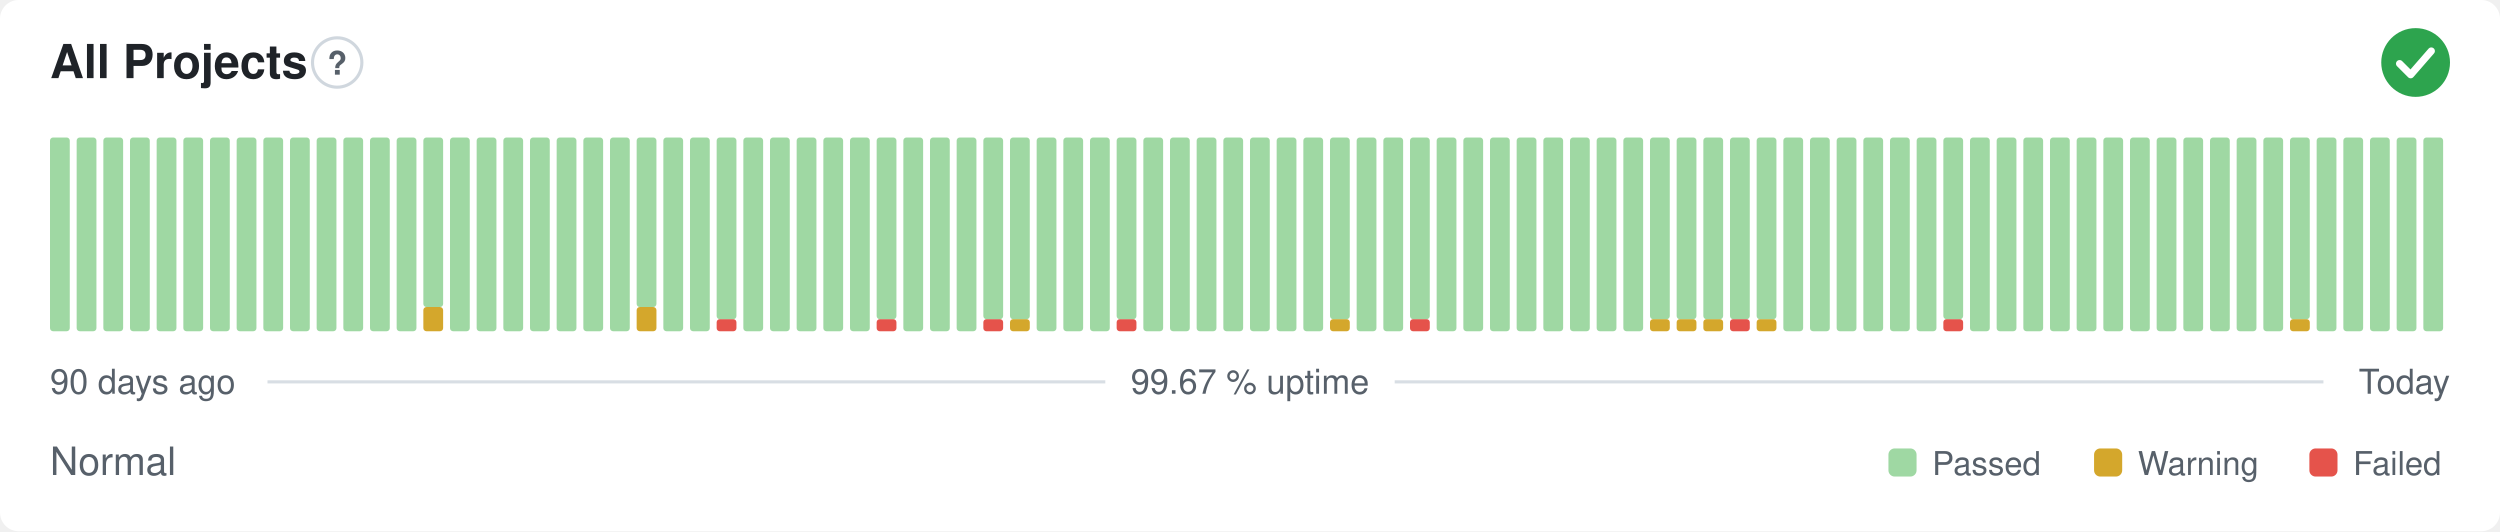
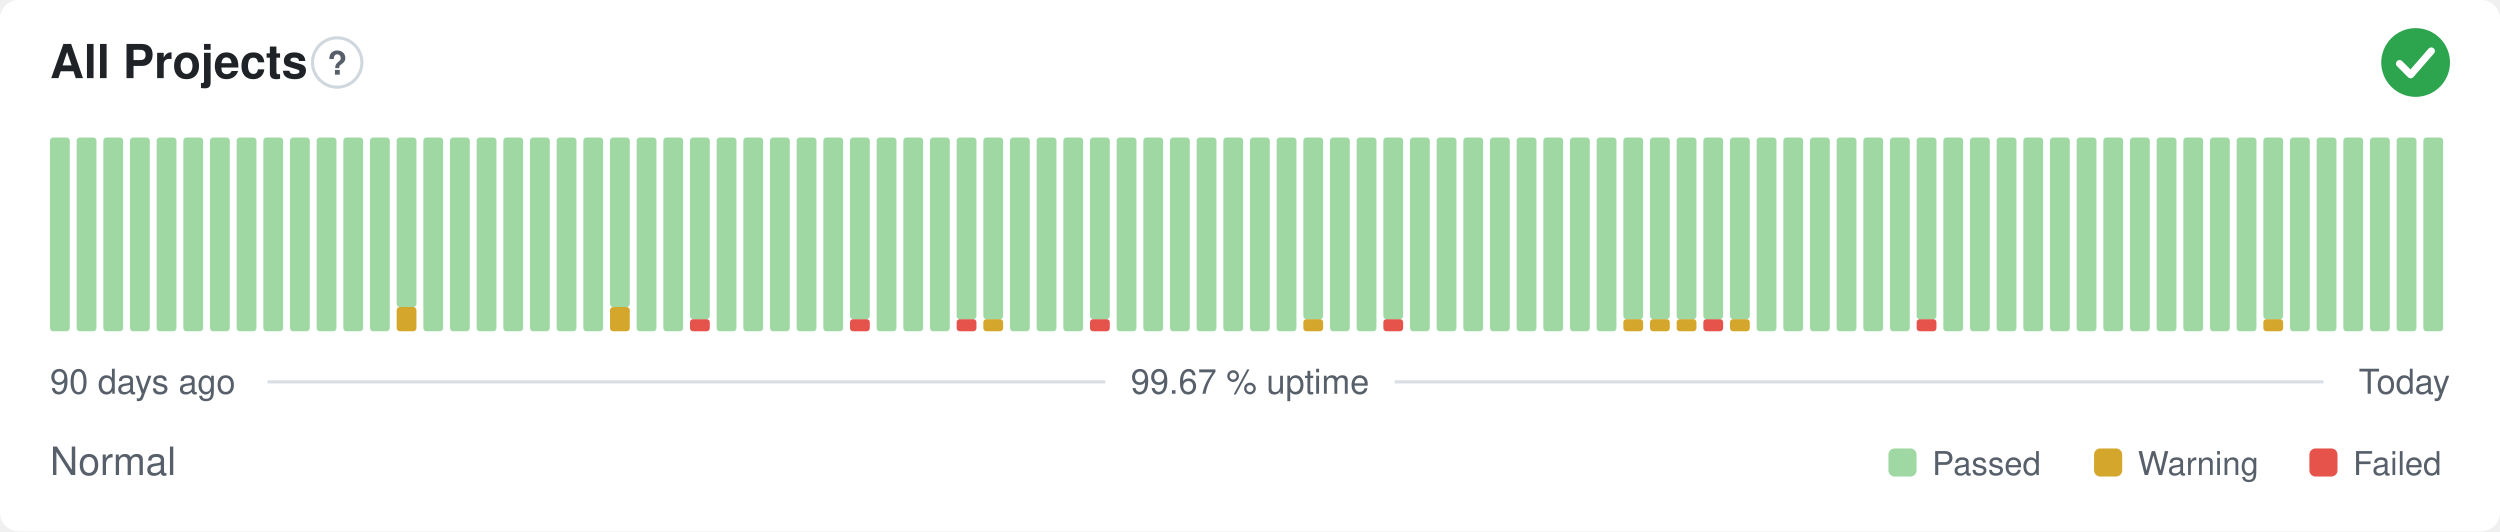
<svg xmlns="http://www.w3.org/2000/svg" width="800" height="170" viewBox="0 0 800 170" role="img" aria-label="All Projects: Normal, 99.67 % uptime over the last 90 days" font-family="-apple-system,BlinkMacSystemFont,'Segoe UI',Helvetica,Arial,sans-serif">
  <style>
    @media (prefers-color-scheme: dark) {
      .bg { fill: #0d1117 }
      .title { fill: #e6edf3 }
      .muted { fill: #8b949e }
      .hint { stroke: #30363d }
      .rule { stroke: #30363d }
      .nodata { fill: #21262d }
    }
  </style>
  <rect class="bg" width="800" height="170" rx="6" fill="#ffffff" />
  <text class="title" x="16" y="25" font-size="15" font-weight="600" fill="#1f2328">All Projects</text>
  <circle class="hint" cx="107.9" cy="20" r="7.9" fill="none" stroke="#d0d7de" stroke-width="1" />
  <text class="muted" x="107.9" y="23.9" text-anchor="middle" font-size="10.4" font-weight="700" fill="#57606a">?</text>
  <circle cx="773" cy="20" r="11" fill="#2da44e" />
  <path d="M767.87 20.37l3.54 3.54 6.60 -7.58" fill="none" stroke="#fff" stroke-width="2.31" stroke-linecap="round" stroke-linejoin="round" />
  <rect x="16.00" y="44.00" width="6.33" height="62.00" rx="1" fill="#9fd8a3" />
  <rect x="24.53" y="44.00" width="6.33" height="62.00" rx="1" fill="#9fd8a3" />
  <rect x="33.07" y="44.00" width="6.33" height="62.00" rx="1" fill="#9fd8a3" />
  <rect x="41.60" y="44.00" width="6.33" height="62.00" rx="1" fill="#9fd8a3" />
  <rect x="50.13" y="44.00" width="6.33" height="62.00" rx="1" fill="#9fd8a3" />
  <rect x="58.67" y="44.00" width="6.33" height="62.00" rx="1" fill="#9fd8a3" />
  <rect x="67.20" y="44.00" width="6.33" height="62.00" rx="1" fill="#9fd8a3" />
  <rect x="75.73" y="44.00" width="6.33" height="62.00" rx="1" fill="#9fd8a3" />
  <rect x="84.27" y="44.00" width="6.33" height="62.00" rx="1" fill="#9fd8a3" />
  <rect x="92.80" y="44.00" width="6.33" height="62.00" rx="1" fill="#9fd8a3" />
  <rect x="101.33" y="44.00" width="6.33" height="62.00" rx="1" fill="#9fd8a3" />
  <rect x="109.87" y="44.00" width="6.33" height="62.00" rx="1" fill="#9fd8a3" />
  <rect x="118.40" y="44.00" width="6.33" height="62.00" rx="1" fill="#9fd8a3" />
-   <rect x="126.93" y="44.00" width="6.33" height="62.00" rx="1" fill="#9fd8a3" />
-   <rect x="135.47" y="98.25" width="6.33" height="7.75" rx="1" fill="#d4a72c" />
-   <rect x="135.47" y="44.00" width="6.33" height="54.25" rx="1" fill="#9fd8a3" />
+   <rect x="126.93" y="98.25" width="6.33" height="7.75" rx="1" fill="#d4a72c" />
+   <rect x="126.93" y="44.00" width="6.33" height="54.25" rx="1" fill="#9fd8a3" />
+   <rect x="135.47" y="44.00" width="6.33" height="62.00" rx="1" fill="#9fd8a3" />
  <rect x="144.00" y="44.00" width="6.33" height="62.00" rx="1" fill="#9fd8a3" />
  <rect x="152.53" y="44.00" width="6.33" height="62.00" rx="1" fill="#9fd8a3" />
  <rect x="161.07" y="44.00" width="6.33" height="62.00" rx="1" fill="#9fd8a3" />
  <rect x="169.60" y="44.00" width="6.33" height="62.00" rx="1" fill="#9fd8a3" />
  <rect x="178.13" y="44.00" width="6.33" height="62.00" rx="1" fill="#9fd8a3" />
  <rect x="186.67" y="44.00" width="6.33" height="62.00" rx="1" fill="#9fd8a3" />
-   <rect x="195.20" y="44.00" width="6.33" height="62.00" rx="1" fill="#9fd8a3" />
-   <rect x="203.73" y="98.25" width="6.33" height="7.75" rx="1" fill="#d4a72c" />
-   <rect x="203.73" y="44.00" width="6.33" height="54.25" rx="1" fill="#9fd8a3" />
+   <rect x="195.20" y="98.25" width="6.33" height="7.75" rx="1" fill="#d4a72c" />
+   <rect x="195.20" y="44.00" width="6.33" height="54.25" rx="1" fill="#9fd8a3" />
+   <rect x="203.73" y="44.00" width="6.33" height="62.00" rx="1" fill="#9fd8a3" />
  <rect x="212.27" y="44.00" width="6.33" height="62.00" rx="1" fill="#9fd8a3" />
-   <rect x="220.80" y="44.00" width="6.33" height="62.00" rx="1" fill="#9fd8a3" />
-   <rect x="229.33" y="102.13" width="6.33" height="3.88" rx="1" fill="#e5534b" />
-   <rect x="229.33" y="44.00" width="6.33" height="58.13" rx="1" fill="#9fd8a3" />
+   <rect x="220.80" y="102.13" width="6.33" height="3.88" rx="1" fill="#e5534b" />
+   <rect x="220.80" y="44.00" width="6.33" height="58.13" rx="1" fill="#9fd8a3" />
+   <rect x="229.33" y="44.00" width="6.33" height="62.00" rx="1" fill="#9fd8a3" />
  <rect x="237.87" y="44.00" width="6.33" height="62.00" rx="1" fill="#9fd8a3" />
  <rect x="246.40" y="44.00" width="6.33" height="62.00" rx="1" fill="#9fd8a3" />
  <rect x="254.93" y="44.00" width="6.33" height="62.00" rx="1" fill="#9fd8a3" />
  <rect x="263.47" y="44.00" width="6.33" height="62.00" rx="1" fill="#9fd8a3" />
-   <rect x="272.00" y="44.00" width="6.33" height="62.00" rx="1" fill="#9fd8a3" />
-   <rect x="280.53" y="102.13" width="6.33" height="3.88" rx="1" fill="#e5534b" />
-   <rect x="280.53" y="44.00" width="6.33" height="58.13" rx="1" fill="#9fd8a3" />
+   <rect x="272.00" y="102.13" width="6.33" height="3.88" rx="1" fill="#e5534b" />
+   <rect x="272.00" y="44.00" width="6.33" height="58.13" rx="1" fill="#9fd8a3" />
+   <rect x="280.53" y="44.00" width="6.33" height="62.00" rx="1" fill="#9fd8a3" />
  <rect x="289.07" y="44.00" width="6.33" height="62.00" rx="1" fill="#9fd8a3" />
  <rect x="297.60" y="44.00" width="6.33" height="62.00" rx="1" fill="#9fd8a3" />
-   <rect x="306.13" y="44.00" width="6.33" height="62.00" rx="1" fill="#9fd8a3" />
-   <rect x="314.67" y="102.13" width="6.33" height="3.88" rx="1" fill="#e5534b" />
+   <rect x="306.13" y="102.13" width="6.33" height="3.88" rx="1" fill="#e5534b" />
+   <rect x="306.13" y="44.00" width="6.33" height="58.13" rx="1" fill="#9fd8a3" />
+   <rect x="314.67" y="102.13" width="6.33" height="3.88" rx="1" fill="#d4a72c" />
  <rect x="314.67" y="44.00" width="6.33" height="58.13" rx="1" fill="#9fd8a3" />
-   <rect x="323.20" y="102.13" width="6.33" height="3.88" rx="1" fill="#d4a72c" />
-   <rect x="323.20" y="44.00" width="6.33" height="58.13" rx="1" fill="#9fd8a3" />
+   <rect x="323.20" y="44.00" width="6.33" height="62.00" rx="1" fill="#9fd8a3" />
  <rect x="331.73" y="44.00" width="6.33" height="62.00" rx="1" fill="#9fd8a3" />
  <rect x="340.27" y="44.00" width="6.33" height="62.00" rx="1" fill="#9fd8a3" />
-   <rect x="348.80" y="44.00" width="6.33" height="62.00" rx="1" fill="#9fd8a3" />
-   <rect x="357.33" y="102.13" width="6.33" height="3.88" rx="1" fill="#e5534b" />
-   <rect x="357.33" y="44.00" width="6.33" height="58.13" rx="1" fill="#9fd8a3" />
+   <rect x="348.80" y="102.13" width="6.33" height="3.88" rx="1" fill="#e5534b" />
+   <rect x="348.80" y="44.00" width="6.33" height="58.13" rx="1" fill="#9fd8a3" />
+   <rect x="357.33" y="44.00" width="6.33" height="62.00" rx="1" fill="#9fd8a3" />
  <rect x="365.87" y="44.00" width="6.33" height="62.00" rx="1" fill="#9fd8a3" />
  <rect x="374.40" y="44.00" width="6.33" height="62.00" rx="1" fill="#9fd8a3" />
  <rect x="382.93" y="44.00" width="6.33" height="62.00" rx="1" fill="#9fd8a3" />
  <rect x="391.47" y="44.00" width="6.33" height="62.00" rx="1" fill="#9fd8a3" />
  <rect x="400.00" y="44.00" width="6.33" height="62.00" rx="1" fill="#9fd8a3" />
  <rect x="408.53" y="44.00" width="6.33" height="62.00" rx="1" fill="#9fd8a3" />
-   <rect x="417.07" y="44.00" width="6.33" height="62.00" rx="1" fill="#9fd8a3" />
-   <rect x="425.60" y="102.13" width="6.33" height="3.88" rx="1" fill="#d4a72c" />
-   <rect x="425.60" y="44.00" width="6.33" height="58.13" rx="1" fill="#9fd8a3" />
+   <rect x="417.07" y="102.13" width="6.33" height="3.88" rx="1" fill="#d4a72c" />
+   <rect x="417.07" y="44.00" width="6.33" height="58.13" rx="1" fill="#9fd8a3" />
+   <rect x="425.60" y="44.00" width="6.33" height="62.00" rx="1" fill="#9fd8a3" />
  <rect x="434.13" y="44.00" width="6.33" height="62.00" rx="1" fill="#9fd8a3" />
-   <rect x="442.67" y="44.00" width="6.33" height="62.00" rx="1" fill="#9fd8a3" />
-   <rect x="451.20" y="102.13" width="6.33" height="3.88" rx="1" fill="#e5534b" />
-   <rect x="451.20" y="44.00" width="6.33" height="58.13" rx="1" fill="#9fd8a3" />
+   <rect x="442.67" y="102.13" width="6.33" height="3.88" rx="1" fill="#e5534b" />
+   <rect x="442.67" y="44.00" width="6.33" height="58.13" rx="1" fill="#9fd8a3" />
+   <rect x="451.20" y="44.00" width="6.33" height="62.00" rx="1" fill="#9fd8a3" />
  <rect x="459.73" y="44.00" width="6.33" height="62.00" rx="1" fill="#9fd8a3" />
  <rect x="468.27" y="44.00" width="6.33" height="62.00" rx="1" fill="#9fd8a3" />
  <rect x="476.80" y="44.00" width="6.33" height="62.00" rx="1" fill="#9fd8a3" />
  <rect x="485.33" y="44.00" width="6.33" height="62.00" rx="1" fill="#9fd8a3" />
  <rect x="493.87" y="44.00" width="6.33" height="62.00" rx="1" fill="#9fd8a3" />
  <rect x="502.40" y="44.00" width="6.33" height="62.00" rx="1" fill="#9fd8a3" />
  <rect x="510.93" y="44.00" width="6.33" height="62.00" rx="1" fill="#9fd8a3" />
-   <rect x="519.47" y="44.00" width="6.33" height="62.00" rx="1" fill="#9fd8a3" />
+   <rect x="519.47" y="102.13" width="6.33" height="3.88" rx="1" fill="#d4a72c" />
+   <rect x="519.47" y="44.00" width="6.33" height="58.13" rx="1" fill="#9fd8a3" />
  <rect x="528.00" y="102.13" width="6.33" height="3.88" rx="1" fill="#d4a72c" />
  <rect x="528.00" y="44.00" width="6.33" height="58.13" rx="1" fill="#9fd8a3" />
  <rect x="536.53" y="102.13" width="6.33" height="3.88" rx="1" fill="#d4a72c" />
  <rect x="536.53" y="44.00" width="6.33" height="58.13" rx="1" fill="#9fd8a3" />
-   <rect x="545.07" y="102.13" width="6.33" height="3.88" rx="1" fill="#d4a72c" />
+   <rect x="545.07" y="102.13" width="6.33" height="3.88" rx="1" fill="#e5534b" />
  <rect x="545.07" y="44.00" width="6.33" height="58.13" rx="1" fill="#9fd8a3" />
-   <rect x="553.60" y="102.13" width="6.33" height="3.88" rx="1" fill="#e5534b" />
+   <rect x="553.60" y="102.13" width="6.33" height="3.88" rx="1" fill="#d4a72c" />
  <rect x="553.60" y="44.00" width="6.33" height="58.13" rx="1" fill="#9fd8a3" />
-   <rect x="562.13" y="102.13" width="6.33" height="3.88" rx="1" fill="#d4a72c" />
-   <rect x="562.13" y="44.00" width="6.33" height="58.13" rx="1" fill="#9fd8a3" />
+   <rect x="562.13" y="44.00" width="6.33" height="62.00" rx="1" fill="#9fd8a3" />
  <rect x="570.67" y="44.00" width="6.33" height="62.00" rx="1" fill="#9fd8a3" />
  <rect x="579.20" y="44.00" width="6.33" height="62.00" rx="1" fill="#9fd8a3" />
  <rect x="587.73" y="44.00" width="6.33" height="62.00" rx="1" fill="#9fd8a3" />
  <rect x="596.27" y="44.00" width="6.33" height="62.00" rx="1" fill="#9fd8a3" />
  <rect x="604.80" y="44.00" width="6.33" height="62.00" rx="1" fill="#9fd8a3" />
-   <rect x="613.33" y="44.00" width="6.33" height="62.00" rx="1" fill="#9fd8a3" />
-   <rect x="621.87" y="102.13" width="6.33" height="3.88" rx="1" fill="#e5534b" />
-   <rect x="621.87" y="44.00" width="6.33" height="58.13" rx="1" fill="#9fd8a3" />
+   <rect x="613.33" y="102.13" width="6.33" height="3.88" rx="1" fill="#e5534b" />
+   <rect x="613.33" y="44.00" width="6.33" height="58.13" rx="1" fill="#9fd8a3" />
+   <rect x="621.87" y="44.00" width="6.33" height="62.00" rx="1" fill="#9fd8a3" />
  <rect x="630.40" y="44.00" width="6.33" height="62.00" rx="1" fill="#9fd8a3" />
  <rect x="638.93" y="44.00" width="6.33" height="62.00" rx="1" fill="#9fd8a3" />
  <rect x="647.47" y="44.00" width="6.33" height="62.00" rx="1" fill="#9fd8a3" />
  <rect x="656.00" y="44.00" width="6.33" height="62.00" rx="1" fill="#9fd8a3" />
  <rect x="664.53" y="44.00" width="6.33" height="62.00" rx="1" fill="#9fd8a3" />
  <rect x="673.07" y="44.00" width="6.33" height="62.00" rx="1" fill="#9fd8a3" />
  <rect x="681.60" y="44.00" width="6.33" height="62.00" rx="1" fill="#9fd8a3" />
  <rect x="690.13" y="44.00" width="6.33" height="62.00" rx="1" fill="#9fd8a3" />
  <rect x="698.67" y="44.00" width="6.33" height="62.00" rx="1" fill="#9fd8a3" />
  <rect x="707.20" y="44.00" width="6.33" height="62.00" rx="1" fill="#9fd8a3" />
  <rect x="715.73" y="44.00" width="6.33" height="62.00" rx="1" fill="#9fd8a3" />
-   <rect x="724.27" y="44.00" width="6.33" height="62.00" rx="1" fill="#9fd8a3" />
-   <rect x="732.80" y="102.13" width="6.33" height="3.88" rx="1" fill="#d4a72c" />
-   <rect x="732.80" y="44.00" width="6.33" height="58.13" rx="1" fill="#9fd8a3" />
+   <rect x="724.27" y="102.13" width="6.33" height="3.88" rx="1" fill="#d4a72c" />
+   <rect x="724.27" y="44.00" width="6.33" height="58.13" rx="1" fill="#9fd8a3" />
+   <rect x="732.80" y="44.00" width="6.33" height="62.00" rx="1" fill="#9fd8a3" />
  <rect x="741.33" y="44.00" width="6.33" height="62.00" rx="1" fill="#9fd8a3" />
  <rect x="749.87" y="44.00" width="6.33" height="62.00" rx="1" fill="#9fd8a3" />
  <rect x="758.40" y="44.00" width="6.33" height="62.00" rx="1" fill="#9fd8a3" />
  <rect x="766.93" y="44.00" width="6.33" height="62.00" rx="1" fill="#9fd8a3" />
  <rect x="775.47" y="44.00" width="6.33" height="62.00" rx="1" fill="#9fd8a3" />
  <text class="muted" x="16" y="126" font-size="11" fill="#57606a">90 days ago</text>
  <text class="muted" x="400" y="126" text-anchor="middle" font-size="11" fill="#57606a">99.67 % uptime</text>
  <text class="muted" x="784" y="126" text-anchor="end" font-size="11" fill="#57606a">Today</text>
  <line class="rule" x1="85.6" y1="122.2" x2="353.7" y2="122.2" stroke="#d8dee4" stroke-width="1" />
  <line class="rule" x1="446.3" y1="122.2" x2="743.5" y2="122.2" stroke="#d8dee4" stroke-width="1" />
  <text class="muted" x="16" y="152" font-size="12.5" fill="#57606a">Normal</text>
  <rect x="604.3" y="143.5" width="9.0" height="9.0" rx="2" fill="#9fd8a3" />
  <text class="muted" x="618.3" y="152" font-size="10.5" fill="#57606a">Passed</text>
  <rect x="670.1" y="143.5" width="9.0" height="9.0" rx="2" fill="#d4a72c" />
  <text class="muted" x="684.1" y="152" font-size="10.5" fill="#57606a">Warning</text>
  <rect x="739.0" y="143.5" width="9.0" height="9.0" rx="2" fill="#e5534b" />
  <text class="muted" x="753.0" y="152" font-size="10.5" fill="#57606a">Failed</text>
</svg>
